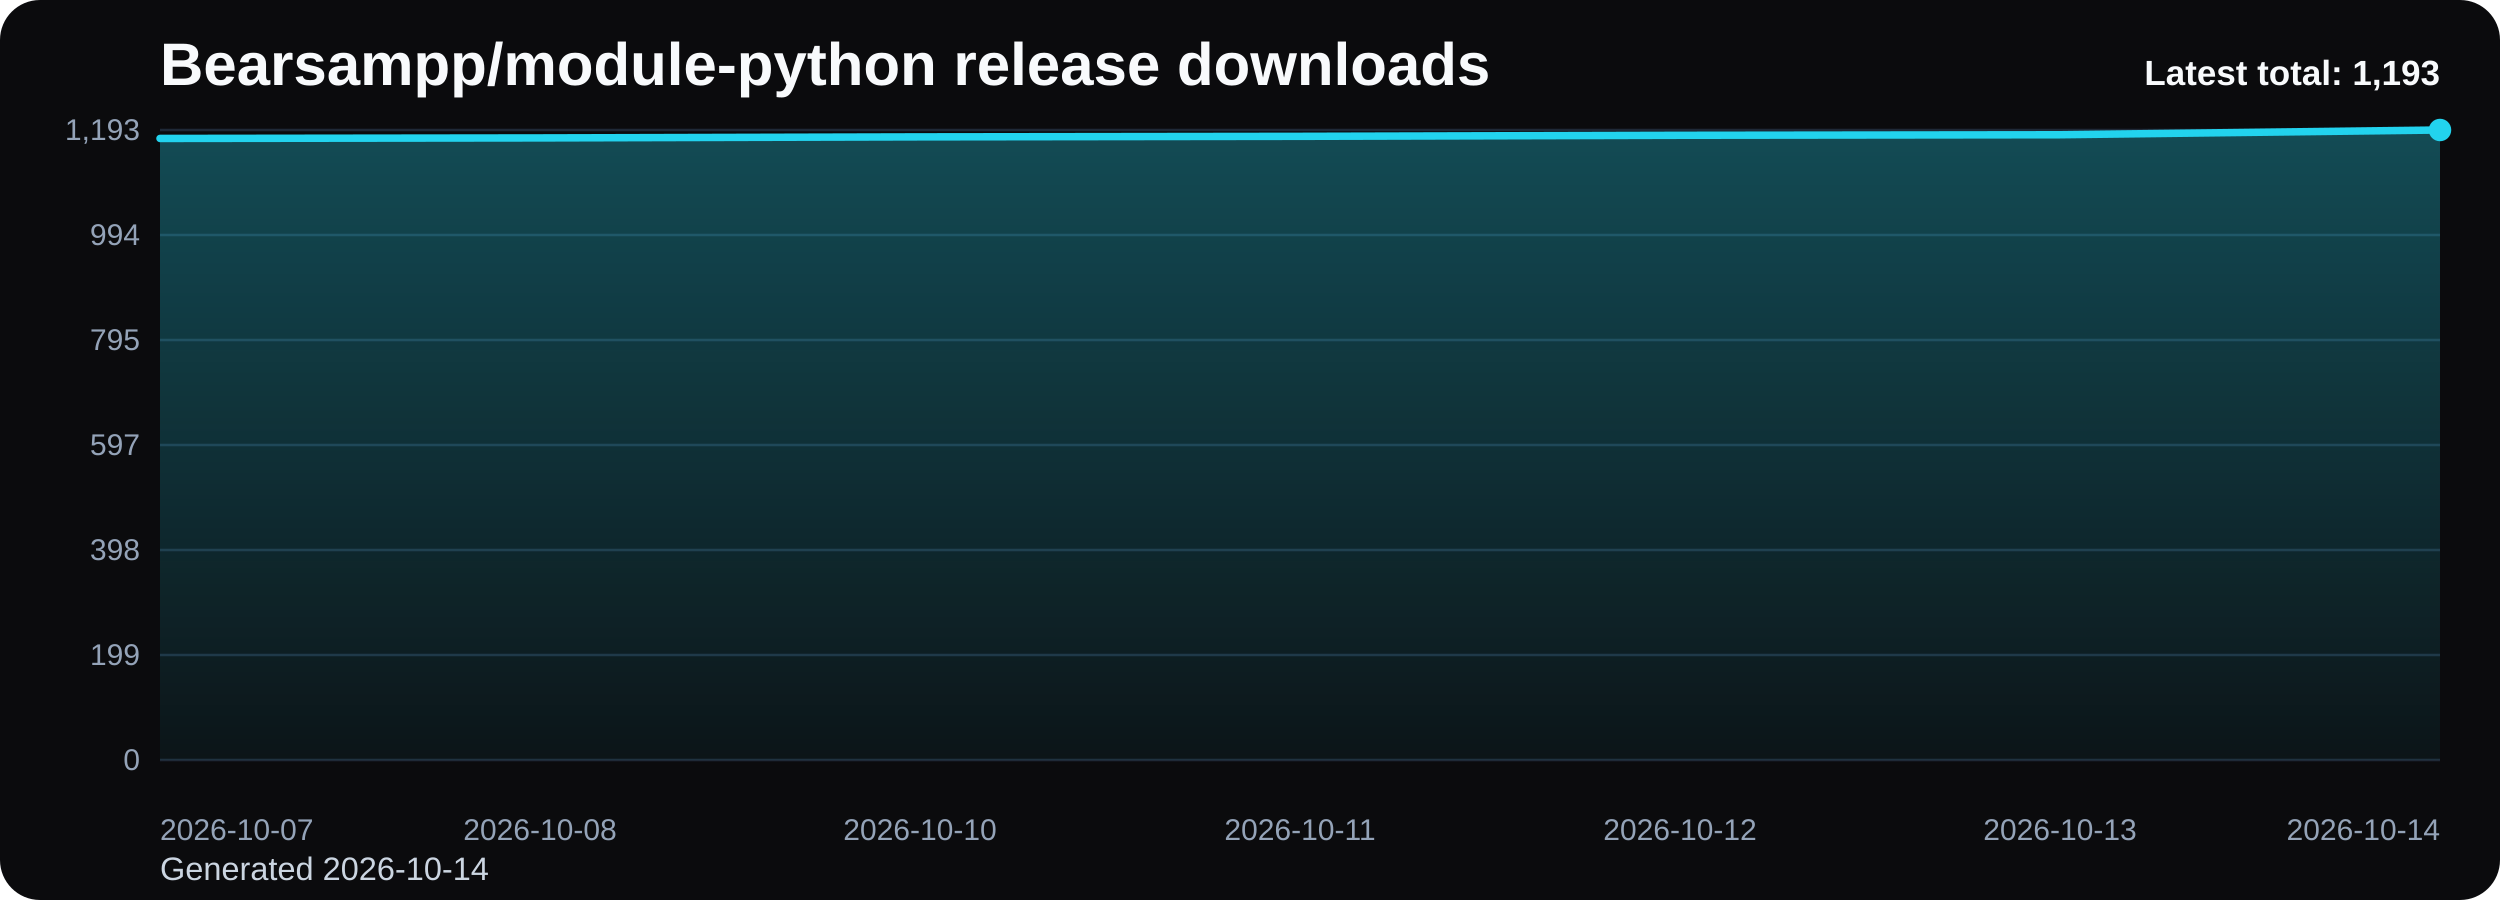
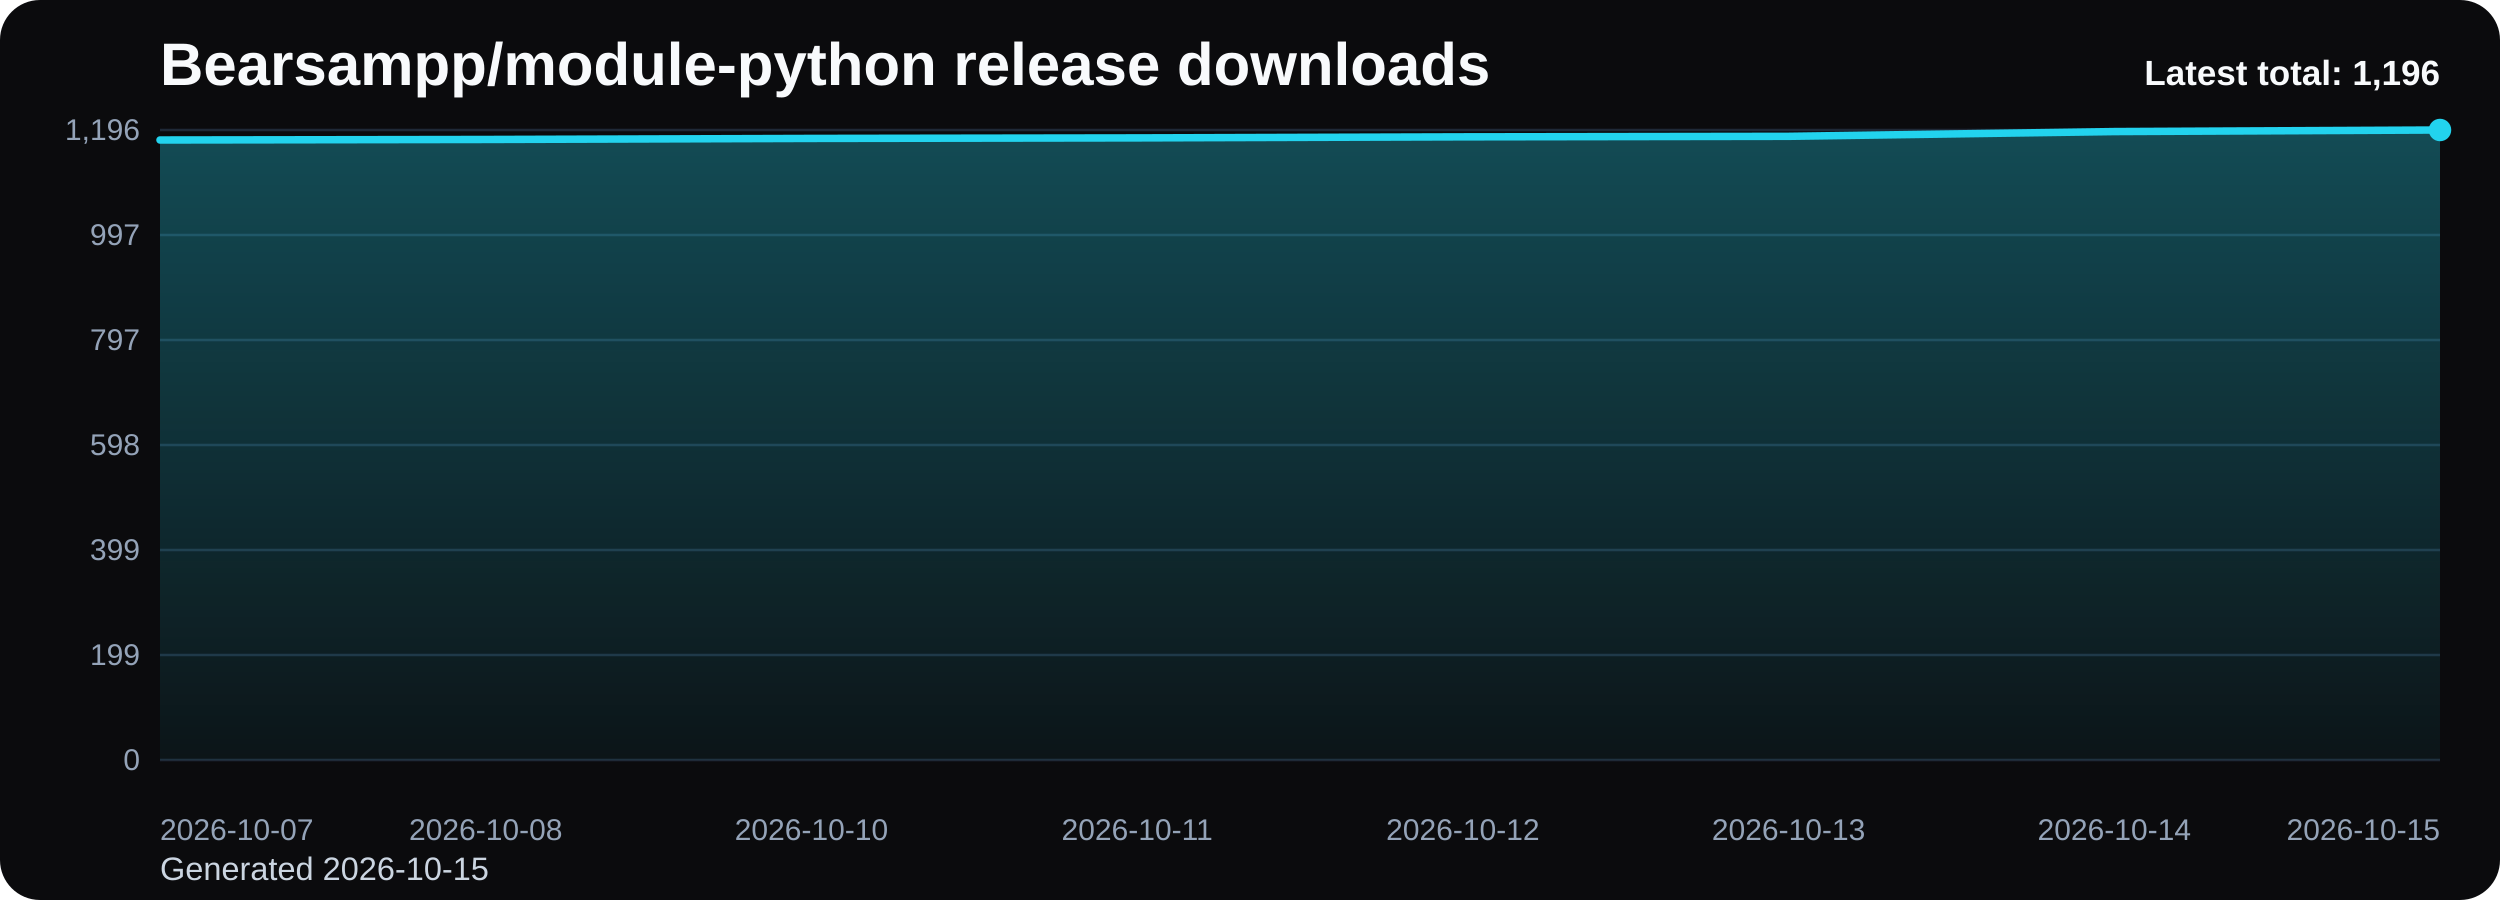
<svg xmlns="http://www.w3.org/2000/svg" viewBox="0 0 1000 360" role="img" aria-label="Bearsampp/module-python release downloads chart">
  <defs>
    <linearGradient id="fill-total-trend-black" x1="0" y1="0" x2="0" y2="1">
      <stop offset="0%" stop-color="#22d3ee" stop-opacity="0.32" />
      <stop offset="100%" stop-color="#22d3ee" stop-opacity="0.05" />
    </linearGradient>
    <style>
      .bg { fill: #0b0b0d; }
      .title { font: 700 24px Arial, sans-serif; fill: #f8fafc; }
      .sub { font: 400 13px Arial, sans-serif; fill: #cbd5e1; }
      .grid { stroke: #1f2937; stroke-width: 1; }
      .axis { font: 400 12px Arial, sans-serif; fill: #94a3b8; }
      .line { fill: none; stroke: #22d3ee; stroke-width: 3; stroke-linecap: round; stroke-linejoin: round; }
      .dot { fill: #22d3ee; }
      .value { font: 600 11px Arial, sans-serif; fill: #cbd5e1; }
      .latest { font: 700 14px Arial, sans-serif; fill: #f8fafc; }
    </style>
  </defs>
  <rect class="bg" x="0" y="0" width="1000" height="360" rx="16" />
  <text class="title" x="64" y="34">Bearsampp/module-python release downloads</text>
-   <text class="sub" x="64" y="352">Generated 2026-10-14</text>
+   <text class="sub" x="64" y="352">Generated 2026-10-15</text>
  <line x1="64" y1="52.00" x2="976" y2="52.00" class="grid" />
-   <text x="56" y="56.00" text-anchor="end" class="axis">1,193</text>
+   <text x="56" y="56.00" text-anchor="end" class="axis">1,196</text>
  <line x1="64" y1="94.00" x2="976" y2="94.00" class="grid" />
-   <text x="56" y="98.00" text-anchor="end" class="axis">994</text>
+   <text x="56" y="98.00" text-anchor="end" class="axis">997</text>
  <line x1="64" y1="136.00" x2="976" y2="136.00" class="grid" />
-   <text x="56" y="140.00" text-anchor="end" class="axis">795</text>
+   <text x="56" y="140.00" text-anchor="end" class="axis">797</text>
  <line x1="64" y1="178.00" x2="976" y2="178.00" class="grid" />
-   <text x="56" y="182.00" text-anchor="end" class="axis">597</text>
+   <text x="56" y="182.00" text-anchor="end" class="axis">598</text>
  <line x1="64" y1="220.00" x2="976" y2="220.00" class="grid" />
-   <text x="56" y="224.00" text-anchor="end" class="axis">398</text>
+   <text x="56" y="224.00" text-anchor="end" class="axis">399</text>
  <line x1="64" y1="262.00" x2="976" y2="262.00" class="grid" />
  <text x="56" y="266.00" text-anchor="end" class="axis">199</text>
  <line x1="64" y1="304.00" x2="976" y2="304.00" class="grid" />
  <text x="56" y="308.00" text-anchor="end" class="axis">0</text>
-   <path d="M 64.00 304 L 64.00 55.38 L 216.00 55.17 L 368.00 54.75 L 520.00 54.53 L 672.00 54.11 L 824.00 53.90 L 976.00 52.00 L 976.00 304 Z" fill="url(#fill-total-trend-black)" />
-   <polyline class="line" points="64.00,55.38 216.00,55.17 368.00,54.75 520.00,54.53 672.00,54.11 824.00,53.90 976.00,52.00" />
+   <path d="M 64.00 304 L 64.00 56.00 L 194.29 55.79 L 324.57 55.37 L 454.86 55.16 L 585.14 54.74 L 715.43 54.53 L 845.71 52.63 L 976.00 52.00 L 976.00 304 Z" fill="url(#fill-total-trend-black)" />
+   <polyline class="line" points="64.00,56.00 194.29,55.79 324.57,55.37 454.86,55.16 585.14,54.74 715.43,54.53 845.71,52.63 976.00,52.00" />
  <circle class="dot" cx="976.00" cy="52.00" r="4.5" />
  <text class="axis" x="64.00" y="336" text-anchor="start">2026-10-07</text>
-   <text class="axis" x="216.00" y="336" text-anchor="middle">2026-10-08</text>
-   <text class="axis" x="368.00" y="336" text-anchor="middle">2026-10-10</text>
-   <text class="axis" x="520.00" y="336" text-anchor="middle">2026-10-11</text>
-   <text class="axis" x="672.00" y="336" text-anchor="middle">2026-10-12</text>
-   <text class="axis" x="824.00" y="336" text-anchor="middle">2026-10-13</text>
-   <text class="axis" x="976.00" y="336" text-anchor="end">2026-10-14</text>
-   <text class="latest" x="976" y="34" text-anchor="end">Latest total: 1,193</text>
+   <text class="axis" x="194.29" y="336" text-anchor="middle">2026-10-08</text>
+   <text class="axis" x="324.57" y="336" text-anchor="middle">2026-10-10</text>
+   <text class="axis" x="454.86" y="336" text-anchor="middle">2026-10-11</text>
+   <text class="axis" x="585.14" y="336" text-anchor="middle">2026-10-12</text>
+   <text class="axis" x="715.43" y="336" text-anchor="middle">2026-10-13</text>
+   <text class="axis" x="845.71" y="336" text-anchor="middle">2026-10-14</text>
+   <text class="axis" x="976.00" y="336" text-anchor="end">2026-10-15</text>
+   <text class="latest" x="976" y="34" text-anchor="end">Latest total: 1,196</text>
</svg>
